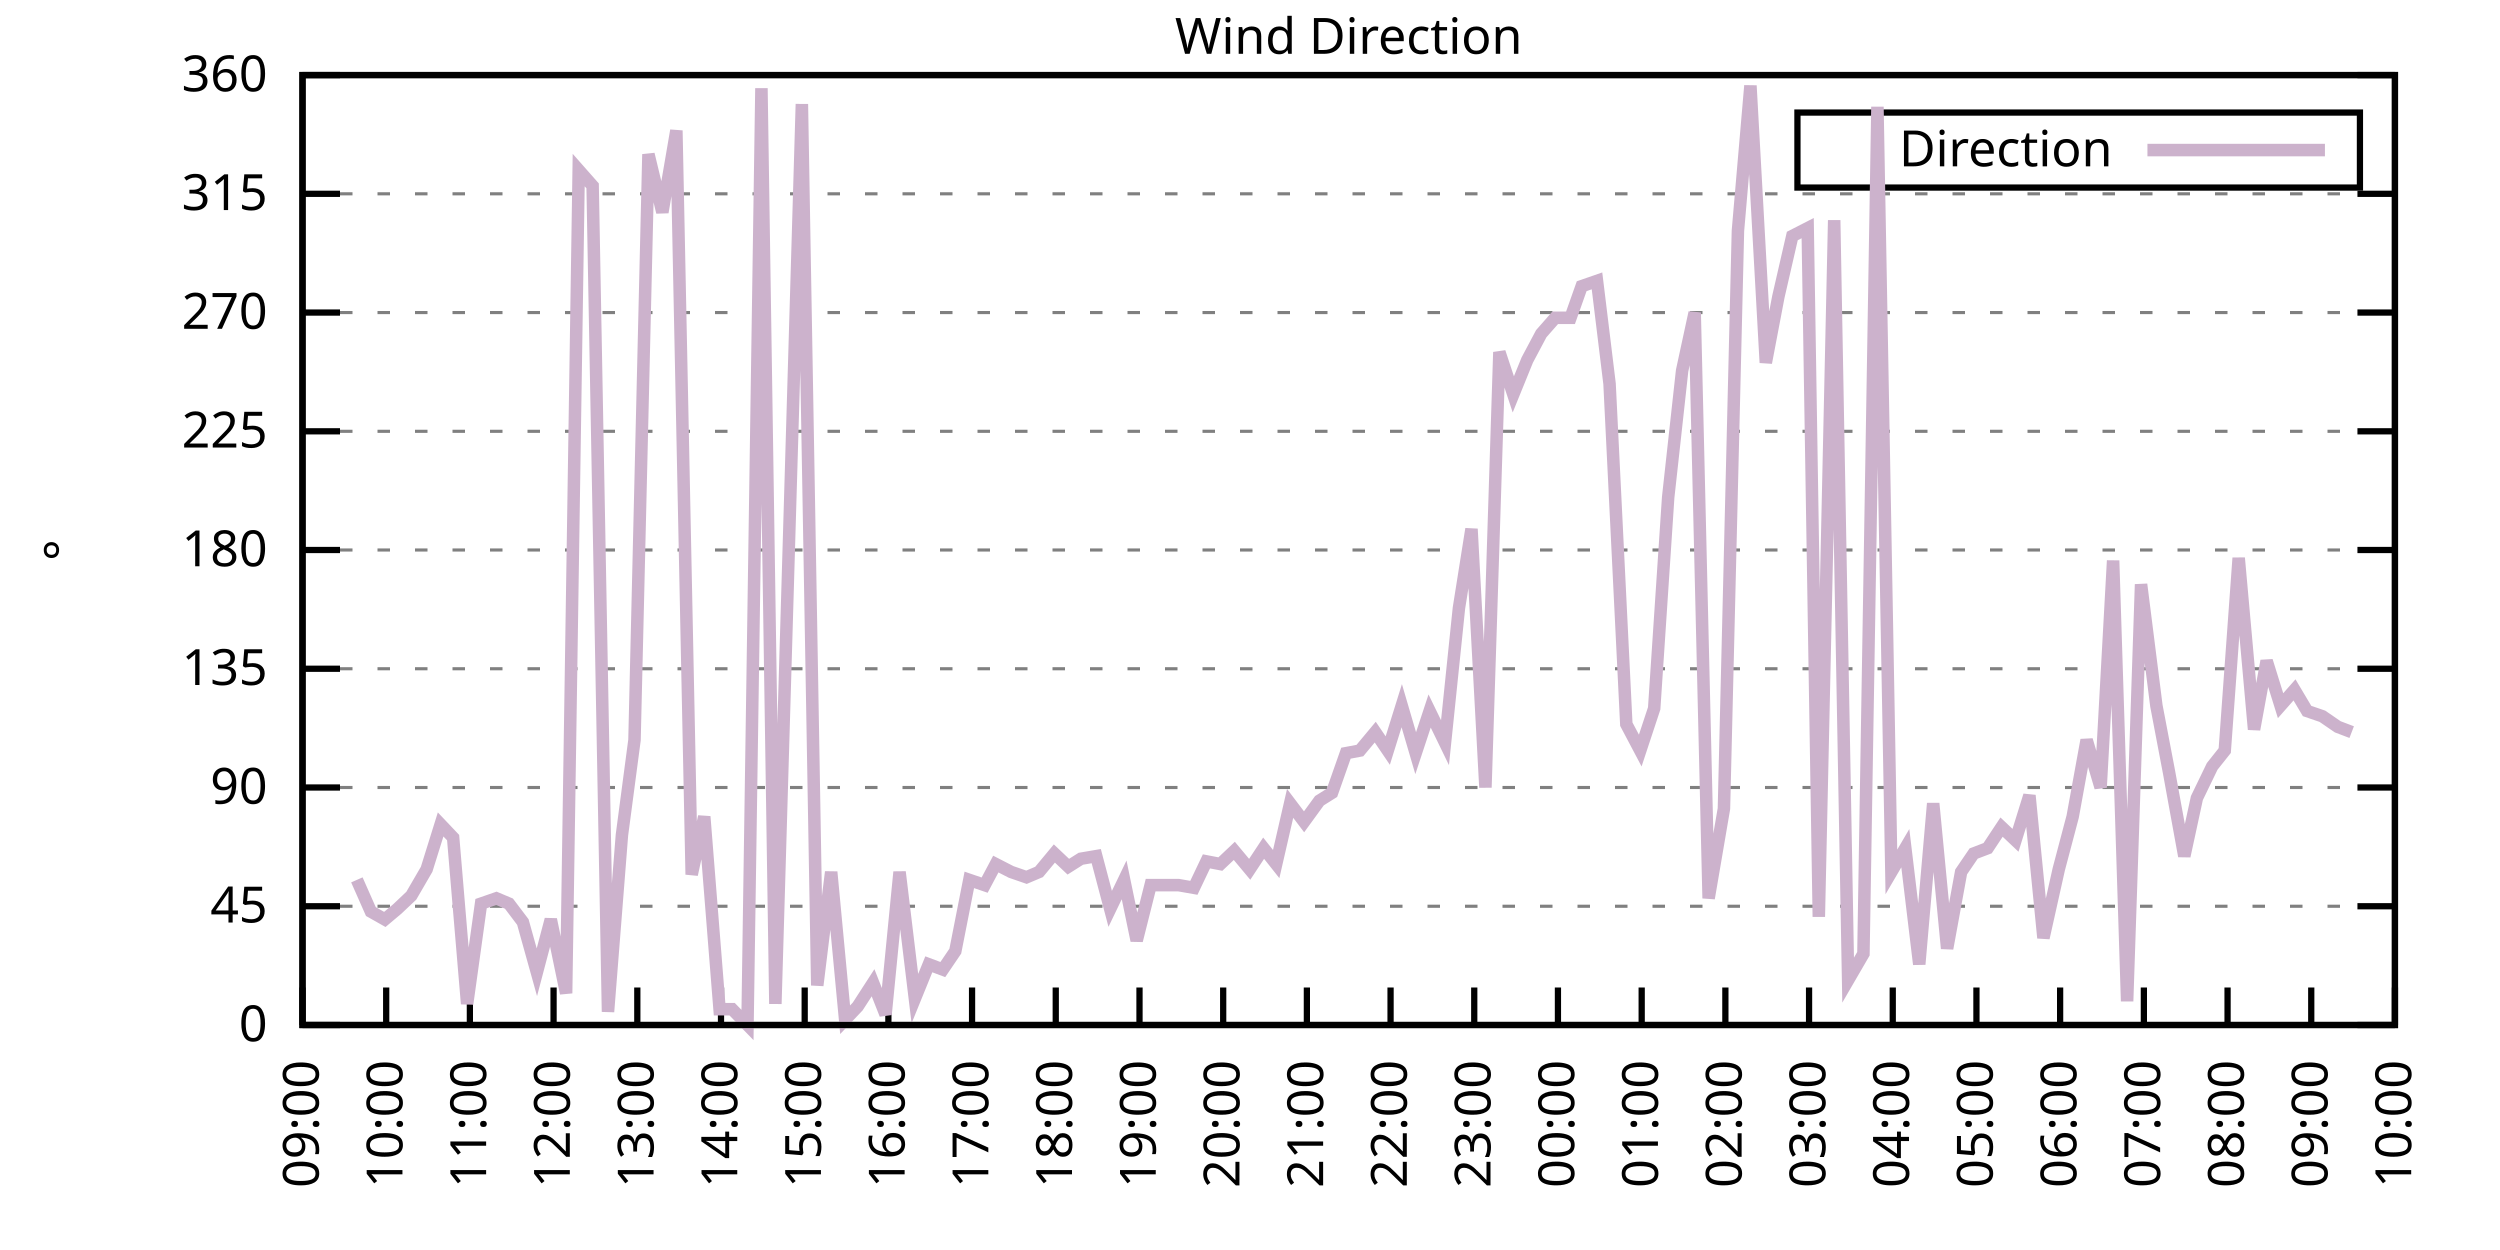
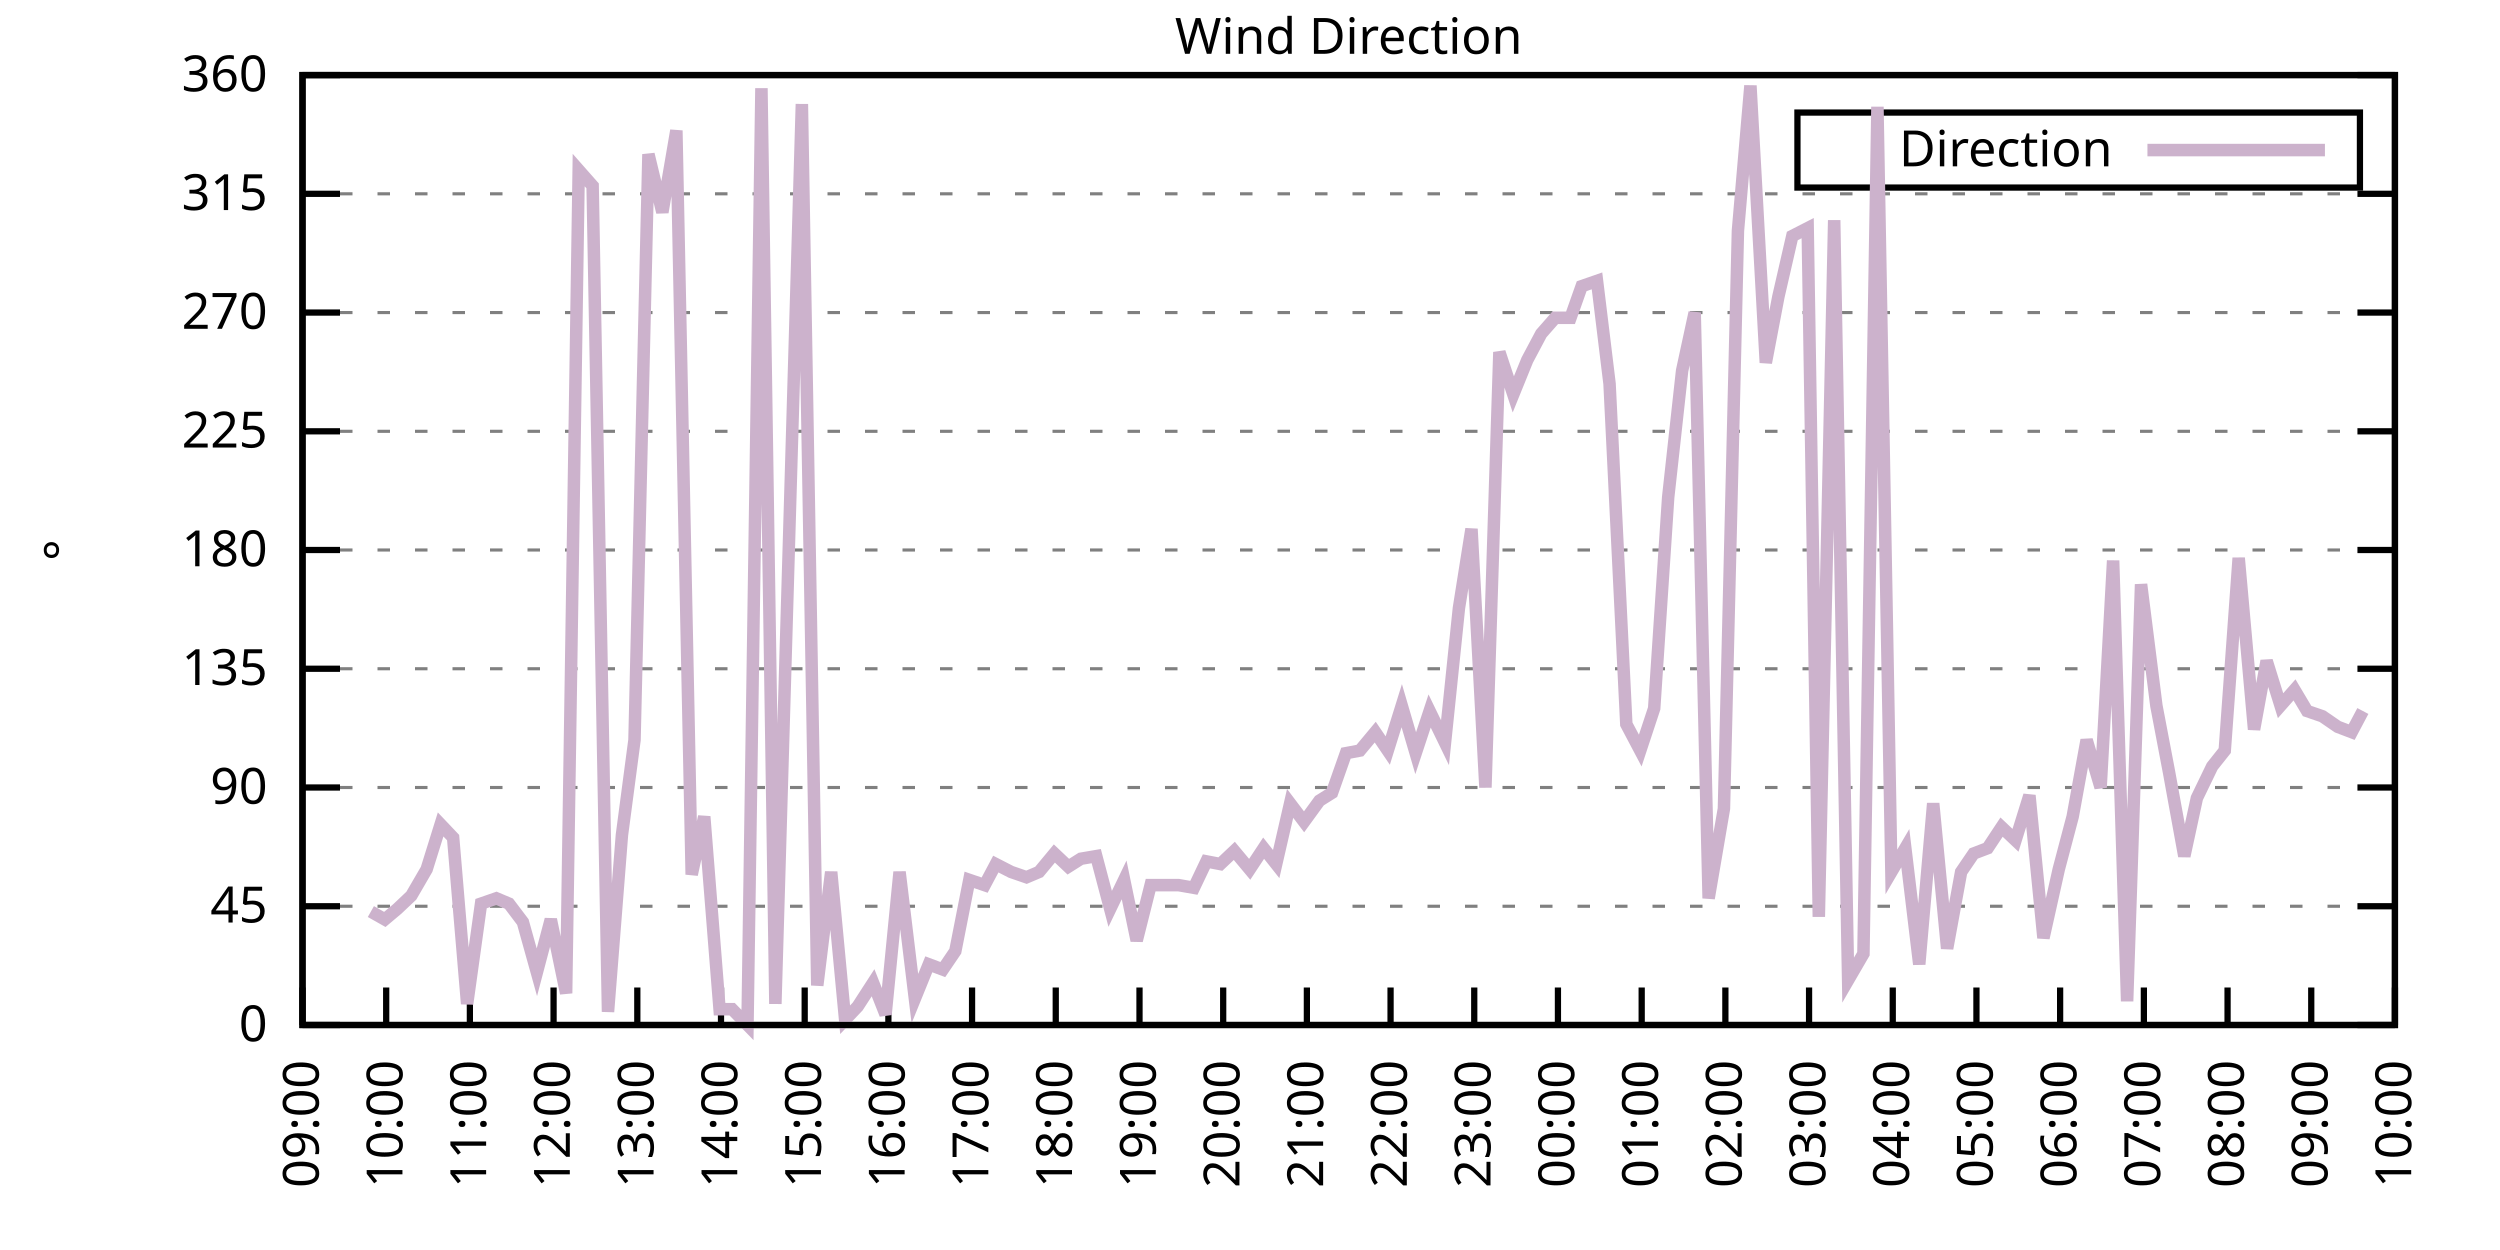
<svg xmlns="http://www.w3.org/2000/svg" xmlns:xlink="http://www.w3.org/1999/xlink" width="400" height="200" viewBox="0 0 400 200">
  <g id="gnuplot_canvas">
    <rect x="0" y="0" width="400" height="200" fill="none" />
    <defs>
      <circle id="gpDot" r="0.5" stroke-width="0.5" stroke="currentColor" />
      <path id="gpPt0" stroke-width="0.333" stroke="currentColor" d="M-1,0 h2 M0,-1 v2" />
      <path id="gpPt1" stroke-width="0.333" stroke="currentColor" d="M-1,-1 L1,1 M1,-1 L-1,1" />
      <path id="gpPt2" stroke-width="0.333" stroke="currentColor" d="M-1,0 L1,0 M0,-1 L0,1 M-1,-1 L1,1 M-1,1 L1,-1" />
      <rect id="gpPt3" stroke-width="0.333" stroke="currentColor" x="-1" y="-1" width="2" height="2" />
      <rect id="gpPt4" stroke-width="0.333" stroke="currentColor" fill="currentColor" x="-1" y="-1" width="2" height="2" />
      <circle id="gpPt5" stroke-width="0.333" stroke="currentColor" cx="0" cy="0" r="1" />
      <use xlink:href="#gpPt5" id="gpPt6" fill="currentColor" stroke="none" />
      <path id="gpPt7" stroke-width="0.333" stroke="currentColor" d="M0,-1.33 L-1.33,0.67 L1.33,0.67 z" />
      <use xlink:href="#gpPt7" id="gpPt8" fill="currentColor" stroke="none" />
      <use xlink:href="#gpPt7" id="gpPt9" stroke="currentColor" transform="rotate(180)" />
      <use xlink:href="#gpPt9" id="gpPt10" fill="currentColor" stroke="none" />
      <use xlink:href="#gpPt3" id="gpPt11" stroke="currentColor" transform="rotate(45)" />
      <use xlink:href="#gpPt11" id="gpPt12" fill="currentColor" stroke="none" />
      <path id="gpPt13" stroke-width="0.333" stroke="currentColor" d="M0,1.330 L1.265,0.411 L0.782,-1.067 L-0.782,-1.076 L-1.265,0.411 z" />
      <use xlink:href="#gpPt13" id="gpPt14" fill="currentColor" stroke="none" />
      <filter id="textbox" filterUnits="objectBoundingBox" x="0" y="0" height="1" width="1">
        <feFlood flood-color="white" flood-opacity="1" result="bgnd" />
        <feComposite in="SourceGraphic" in2="bgnd" operator="atop" />
      </filter>
      <filter id="greybox" filterUnits="objectBoundingBox" x="0" y="0" height="1" width="1">
        <feFlood flood-color="lightgrey" flood-opacity="1" result="grey" />
        <feComposite in="SourceGraphic" in2="grey" operator="atop" />
      </filter>
    </defs>
    <g fill="none" color="white" stroke="currentColor" stroke-width="1.00" stroke-linecap="butt" stroke-linejoin="miter">
</g>
    <g fill="none" color="black" stroke="currentColor" stroke-width="1.00" stroke-linecap="butt" stroke-linejoin="miter">
      <g stroke="none" shape-rendering="crispEdges">
        <polygon fill="rgb(255, 255, 255)" points="48.40,164.00 383.18,164.00 383.18,12.02 48.40,12.02 " />
      </g>
    </g>
    <g fill="none" color="black" stroke="currentColor" stroke-width="1.00" stroke-linecap="butt" stroke-linejoin="miter">
</g>
    <g fill="none" color="black" stroke="black" stroke-width="0.50" stroke-linecap="butt" stroke-linejoin="miter">
</g>
    <g fill="none" color="gray" stroke="currentColor" stroke-width="0.50" stroke-linecap="butt" stroke-linejoin="miter">
      <path stroke="gray" stroke-dasharray="2,4" class="gridline" d="M48.40,164.00 L383.19,164.00  " />
    </g>
    <g fill="none" color="gray" stroke="gray" stroke-width="1.00" stroke-linecap="butt" stroke-linejoin="miter">
</g>
    <g fill="none" color="black" stroke="currentColor" stroke-width="1.00" stroke-linecap="butt" stroke-linejoin="miter">
      <path stroke="black" d="M48.40,164.00 L54.40,164.00 M383.19,164.00 L377.19,164.00  " />
      <g transform="translate(42.80,166.60)" stroke="none" fill="black" font-family="Sans" font-size="8.00" text-anchor="end">
        <text>
          <tspan font-family="Sans"> 0</tspan>
        </text>
      </g>
    </g>
    <g fill="none" color="black" stroke="currentColor" stroke-width="1.00" stroke-linecap="butt" stroke-linejoin="miter">
</g>
    <g fill="none" color="black" stroke="black" stroke-width="0.50" stroke-linecap="butt" stroke-linejoin="miter">
</g>
    <g fill="none" color="gray" stroke="currentColor" stroke-width="0.50" stroke-linecap="butt" stroke-linejoin="miter">
      <path stroke="gray" stroke-dasharray="2,4" class="gridline" d="M48.40,145.00 L383.19,145.00  " />
    </g>
    <g fill="none" color="gray" stroke="gray" stroke-width="1.00" stroke-linecap="butt" stroke-linejoin="miter">
</g>
    <g fill="none" color="black" stroke="currentColor" stroke-width="1.00" stroke-linecap="butt" stroke-linejoin="miter">
      <path stroke="black" d="M48.40,145.00 L54.40,145.00 M383.19,145.00 L377.19,145.00  " />
      <g transform="translate(42.80,147.60)" stroke="none" fill="black" font-family="Sans" font-size="8.00" text-anchor="end">
        <text>
          <tspan font-family="Sans"> 45</tspan>
        </text>
      </g>
    </g>
    <g fill="none" color="black" stroke="currentColor" stroke-width="1.00" stroke-linecap="butt" stroke-linejoin="miter">
</g>
    <g fill="none" color="black" stroke="black" stroke-width="0.50" stroke-linecap="butt" stroke-linejoin="miter">
</g>
    <g fill="none" color="gray" stroke="currentColor" stroke-width="0.50" stroke-linecap="butt" stroke-linejoin="miter">
      <path stroke="gray" stroke-dasharray="2,4" class="gridline" d="M48.40,126.00 L383.19,126.00  " />
    </g>
    <g fill="none" color="gray" stroke="gray" stroke-width="1.00" stroke-linecap="butt" stroke-linejoin="miter">
</g>
    <g fill="none" color="black" stroke="currentColor" stroke-width="1.00" stroke-linecap="butt" stroke-linejoin="miter">
      <path stroke="black" d="M48.40,126.00 L54.40,126.00 M383.19,126.00 L377.19,126.00  " />
      <g transform="translate(42.80,128.60)" stroke="none" fill="black" font-family="Sans" font-size="8.00" text-anchor="end">
        <text>
          <tspan font-family="Sans"> 90</tspan>
        </text>
      </g>
    </g>
    <g fill="none" color="black" stroke="currentColor" stroke-width="1.00" stroke-linecap="butt" stroke-linejoin="miter">
</g>
    <g fill="none" color="black" stroke="black" stroke-width="0.50" stroke-linecap="butt" stroke-linejoin="miter">
</g>
    <g fill="none" color="gray" stroke="currentColor" stroke-width="0.50" stroke-linecap="butt" stroke-linejoin="miter">
      <path stroke="gray" stroke-dasharray="2,4" class="gridline" d="M48.40,107.00 L383.19,107.00  " />
    </g>
    <g fill="none" color="gray" stroke="gray" stroke-width="1.00" stroke-linecap="butt" stroke-linejoin="miter">
</g>
    <g fill="none" color="black" stroke="currentColor" stroke-width="1.00" stroke-linecap="butt" stroke-linejoin="miter">
      <path stroke="black" d="M48.40,107.00 L54.40,107.00 M383.19,107.00 L377.19,107.00  " />
      <g transform="translate(42.80,109.60)" stroke="none" fill="black" font-family="Sans" font-size="8.00" text-anchor="end">
        <text>
          <tspan font-family="Sans"> 135</tspan>
        </text>
      </g>
    </g>
    <g fill="none" color="black" stroke="currentColor" stroke-width="1.00" stroke-linecap="butt" stroke-linejoin="miter">
</g>
    <g fill="none" color="black" stroke="black" stroke-width="0.50" stroke-linecap="butt" stroke-linejoin="miter">
</g>
    <g fill="none" color="gray" stroke="currentColor" stroke-width="0.50" stroke-linecap="butt" stroke-linejoin="miter">
      <path stroke="gray" stroke-dasharray="2,4" class="gridline" d="M48.40,88.00 L383.19,88.00  " />
    </g>
    <g fill="none" color="gray" stroke="gray" stroke-width="1.00" stroke-linecap="butt" stroke-linejoin="miter">
</g>
    <g fill="none" color="black" stroke="currentColor" stroke-width="1.00" stroke-linecap="butt" stroke-linejoin="miter">
      <path stroke="black" d="M48.40,88.00 L54.40,88.00 M383.19,88.00 L377.19,88.00  " />
      <g transform="translate(42.80,90.60)" stroke="none" fill="black" font-family="Sans" font-size="8.00" text-anchor="end">
        <text>
          <tspan font-family="Sans"> 180</tspan>
        </text>
      </g>
    </g>
    <g fill="none" color="black" stroke="currentColor" stroke-width="1.00" stroke-linecap="butt" stroke-linejoin="miter">
</g>
    <g fill="none" color="black" stroke="black" stroke-width="0.50" stroke-linecap="butt" stroke-linejoin="miter">
</g>
    <g fill="none" color="gray" stroke="currentColor" stroke-width="0.50" stroke-linecap="butt" stroke-linejoin="miter">
      <path stroke="gray" stroke-dasharray="2,4" class="gridline" d="M48.40,69.01 L383.19,69.01  " />
    </g>
    <g fill="none" color="gray" stroke="gray" stroke-width="1.00" stroke-linecap="butt" stroke-linejoin="miter">
</g>
    <g fill="none" color="black" stroke="currentColor" stroke-width="1.00" stroke-linecap="butt" stroke-linejoin="miter">
      <path stroke="black" d="M48.40,69.01 L54.40,69.01 M383.19,69.01 L377.19,69.01  " />
      <g transform="translate(42.80,71.61)" stroke="none" fill="black" font-family="Sans" font-size="8.00" text-anchor="end">
        <text>
          <tspan font-family="Sans"> 225</tspan>
        </text>
      </g>
    </g>
    <g fill="none" color="black" stroke="currentColor" stroke-width="1.00" stroke-linecap="butt" stroke-linejoin="miter">
</g>
    <g fill="none" color="black" stroke="black" stroke-width="0.50" stroke-linecap="butt" stroke-linejoin="miter">
</g>
    <g fill="none" color="gray" stroke="currentColor" stroke-width="0.50" stroke-linecap="butt" stroke-linejoin="miter">
      <path stroke="gray" stroke-dasharray="2,4" class="gridline" d="M48.40,50.01 L383.19,50.01  " />
    </g>
    <g fill="none" color="gray" stroke="gray" stroke-width="1.00" stroke-linecap="butt" stroke-linejoin="miter">
</g>
    <g fill="none" color="black" stroke="currentColor" stroke-width="1.00" stroke-linecap="butt" stroke-linejoin="miter">
      <path stroke="black" d="M48.40,50.01 L54.40,50.01 M383.19,50.01 L377.19,50.01  " />
      <g transform="translate(42.80,52.61)" stroke="none" fill="black" font-family="Sans" font-size="8.00" text-anchor="end">
        <text>
          <tspan font-family="Sans"> 270</tspan>
        </text>
      </g>
    </g>
    <g fill="none" color="black" stroke="currentColor" stroke-width="1.00" stroke-linecap="butt" stroke-linejoin="miter">
</g>
    <g fill="none" color="black" stroke="black" stroke-width="0.50" stroke-linecap="butt" stroke-linejoin="miter">
</g>
    <g fill="none" color="gray" stroke="currentColor" stroke-width="0.50" stroke-linecap="butt" stroke-linejoin="miter">
      <path stroke="gray" stroke-dasharray="2,4" class="gridline" d="M48.40,31.01 L383.19,31.01  " />
    </g>
    <g fill="none" color="gray" stroke="gray" stroke-width="1.00" stroke-linecap="butt" stroke-linejoin="miter">
</g>
    <g fill="none" color="black" stroke="currentColor" stroke-width="1.00" stroke-linecap="butt" stroke-linejoin="miter">
      <path stroke="black" d="M48.40,31.01 L54.40,31.01 M383.19,31.01 L377.19,31.01  " />
      <g transform="translate(42.80,33.61)" stroke="none" fill="black" font-family="Sans" font-size="8.00" text-anchor="end">
        <text>
          <tspan font-family="Sans"> 315</tspan>
        </text>
      </g>
    </g>
    <g fill="none" color="black" stroke="currentColor" stroke-width="1.00" stroke-linecap="butt" stroke-linejoin="miter">
</g>
    <g fill="none" color="black" stroke="black" stroke-width="0.50" stroke-linecap="butt" stroke-linejoin="miter">
</g>
    <g fill="none" color="gray" stroke="currentColor" stroke-width="0.50" stroke-linecap="butt" stroke-linejoin="miter">
      <path stroke="gray" stroke-dasharray="2,4" class="gridline" d="M48.40,12.01 L383.19,12.01  " />
    </g>
    <g fill="none" color="gray" stroke="gray" stroke-width="1.00" stroke-linecap="butt" stroke-linejoin="miter">
</g>
    <g fill="none" color="black" stroke="currentColor" stroke-width="1.00" stroke-linecap="butt" stroke-linejoin="miter">
      <path stroke="black" d="M48.40,12.01 L54.40,12.01 M383.19,12.01 L377.19,12.01  " />
      <g transform="translate(42.80,14.61)" stroke="none" fill="black" font-family="Sans" font-size="8.00" text-anchor="end">
        <text>
          <tspan font-family="Sans"> 360</tspan>
        </text>
      </g>
    </g>
    <g fill="none" color="black" stroke="currentColor" stroke-width="1.00" stroke-linecap="butt" stroke-linejoin="miter">
      <path stroke="black" d="M48.40,164.00 L48.40,158.00  " />
      <g transform="translate(51.00,169.60) rotate(270.00)" stroke="none" fill="black" font-family="Sans" font-size="8.00" text-anchor="end">
        <text>
          <tspan font-family="Sans">09:00</tspan>
        </text>
      </g>
    </g>
    <g fill="none" color="black" stroke="currentColor" stroke-width="1.00" stroke-linecap="butt" stroke-linejoin="miter">
      <path stroke="black" d="M61.79,164.00 L61.79,158.00  " />
      <g transform="translate(64.39,169.60) rotate(270.00)" stroke="none" fill="black" font-family="Sans" font-size="8.00" text-anchor="end">
        <text>
          <tspan font-family="Sans">10:00</tspan>
        </text>
      </g>
    </g>
    <g fill="none" color="black" stroke="currentColor" stroke-width="1.00" stroke-linecap="butt" stroke-linejoin="miter">
      <path stroke="black" d="M75.18,164.00 L75.18,158.00  " />
      <g transform="translate(77.78,169.60) rotate(270.00)" stroke="none" fill="black" font-family="Sans" font-size="8.00" text-anchor="end">
        <text>
          <tspan font-family="Sans">11:00</tspan>
        </text>
      </g>
    </g>
    <g fill="none" color="black" stroke="currentColor" stroke-width="1.00" stroke-linecap="butt" stroke-linejoin="miter">
      <path stroke="black" d="M88.57,164.00 L88.57,158.00  " />
      <g transform="translate(91.17,169.60) rotate(270.00)" stroke="none" fill="black" font-family="Sans" font-size="8.00" text-anchor="end">
        <text>
          <tspan font-family="Sans">12:00</tspan>
        </text>
      </g>
    </g>
    <g fill="none" color="black" stroke="currentColor" stroke-width="1.00" stroke-linecap="butt" stroke-linejoin="miter">
      <path stroke="black" d="M101.97,164.00 L101.97,158.00  " />
      <g transform="translate(104.57,169.60) rotate(270.00)" stroke="none" fill="black" font-family="Sans" font-size="8.00" text-anchor="end">
        <text>
          <tspan font-family="Sans">13:00</tspan>
        </text>
      </g>
    </g>
    <g fill="none" color="black" stroke="currentColor" stroke-width="1.00" stroke-linecap="butt" stroke-linejoin="miter">
      <path stroke="black" d="M115.36,164.00 L115.36,158.00  " />
      <g transform="translate(117.96,169.60) rotate(270.00)" stroke="none" fill="black" font-family="Sans" font-size="8.00" text-anchor="end">
        <text>
          <tspan font-family="Sans">14:00</tspan>
        </text>
      </g>
    </g>
    <g fill="none" color="black" stroke="currentColor" stroke-width="1.00" stroke-linecap="butt" stroke-linejoin="miter">
      <path stroke="black" d="M128.75,164.00 L128.75,158.00  " />
      <g transform="translate(131.35,169.60) rotate(270.00)" stroke="none" fill="black" font-family="Sans" font-size="8.00" text-anchor="end">
        <text>
          <tspan font-family="Sans">15:00</tspan>
        </text>
      </g>
    </g>
    <g fill="none" color="black" stroke="currentColor" stroke-width="1.00" stroke-linecap="butt" stroke-linejoin="miter">
      <path stroke="black" d="M142.14,164.00 L142.14,158.00  " />
      <g transform="translate(144.74,169.60) rotate(270.00)" stroke="none" fill="black" font-family="Sans" font-size="8.00" text-anchor="end">
        <text>
          <tspan font-family="Sans">16:00</tspan>
        </text>
      </g>
    </g>
    <g fill="none" color="black" stroke="currentColor" stroke-width="1.00" stroke-linecap="butt" stroke-linejoin="miter">
      <path stroke="black" d="M155.53,164.00 L155.53,158.00  " />
      <g transform="translate(158.13,169.60) rotate(270.00)" stroke="none" fill="black" font-family="Sans" font-size="8.00" text-anchor="end">
        <text>
          <tspan font-family="Sans">17:00</tspan>
        </text>
      </g>
    </g>
    <g fill="none" color="black" stroke="currentColor" stroke-width="1.00" stroke-linecap="butt" stroke-linejoin="miter">
      <path stroke="black" d="M168.92,164.00 L168.92,158.00  " />
      <g transform="translate(171.52,169.60) rotate(270.00)" stroke="none" fill="black" font-family="Sans" font-size="8.00" text-anchor="end">
        <text>
          <tspan font-family="Sans">18:00</tspan>
        </text>
      </g>
    </g>
    <g fill="none" color="black" stroke="currentColor" stroke-width="1.00" stroke-linecap="butt" stroke-linejoin="miter">
      <path stroke="black" d="M182.32,164.00 L182.32,158.00  " />
      <g transform="translate(184.92,169.60) rotate(270.00)" stroke="none" fill="black" font-family="Sans" font-size="8.00" text-anchor="end">
        <text>
          <tspan font-family="Sans">19:00</tspan>
        </text>
      </g>
    </g>
    <g fill="none" color="black" stroke="currentColor" stroke-width="1.00" stroke-linecap="butt" stroke-linejoin="miter">
      <path stroke="black" d="M195.71,164.00 L195.71,158.00  " />
      <g transform="translate(198.31,169.60) rotate(270.00)" stroke="none" fill="black" font-family="Sans" font-size="8.00" text-anchor="end">
        <text>
          <tspan font-family="Sans">20:00</tspan>
        </text>
      </g>
    </g>
    <g fill="none" color="black" stroke="currentColor" stroke-width="1.00" stroke-linecap="butt" stroke-linejoin="miter">
      <path stroke="black" d="M209.10,164.00 L209.10,158.00  " />
      <g transform="translate(211.70,169.60) rotate(270.00)" stroke="none" fill="black" font-family="Sans" font-size="8.00" text-anchor="end">
        <text>
          <tspan font-family="Sans">21:00</tspan>
        </text>
      </g>
    </g>
    <g fill="none" color="black" stroke="currentColor" stroke-width="1.00" stroke-linecap="butt" stroke-linejoin="miter">
      <path stroke="black" d="M222.49,164.00 L222.49,158.00  " />
      <g transform="translate(225.09,169.60) rotate(270.00)" stroke="none" fill="black" font-family="Sans" font-size="8.00" text-anchor="end">
        <text>
          <tspan font-family="Sans">22:00</tspan>
        </text>
      </g>
    </g>
    <g fill="none" color="black" stroke="currentColor" stroke-width="1.00" stroke-linecap="butt" stroke-linejoin="miter">
      <path stroke="black" d="M235.88,164.00 L235.88,158.00  " />
      <g transform="translate(238.48,169.60) rotate(270.00)" stroke="none" fill="black" font-family="Sans" font-size="8.00" text-anchor="end">
        <text>
          <tspan font-family="Sans">23:00</tspan>
        </text>
      </g>
    </g>
    <g fill="none" color="black" stroke="currentColor" stroke-width="1.00" stroke-linecap="butt" stroke-linejoin="miter">
      <path stroke="black" d="M249.27,164.00 L249.27,158.00  " />
      <g transform="translate(251.87,169.60) rotate(270.00)" stroke="none" fill="black" font-family="Sans" font-size="8.00" text-anchor="end">
        <text>
          <tspan font-family="Sans">00:00</tspan>
        </text>
      </g>
    </g>
    <g fill="none" color="black" stroke="currentColor" stroke-width="1.00" stroke-linecap="butt" stroke-linejoin="miter">
      <path stroke="black" d="M262.67,164.00 L262.67,158.00  " />
      <g transform="translate(265.27,169.60) rotate(270.00)" stroke="none" fill="black" font-family="Sans" font-size="8.00" text-anchor="end">
        <text>
          <tspan font-family="Sans">01:00</tspan>
        </text>
      </g>
    </g>
    <g fill="none" color="black" stroke="currentColor" stroke-width="1.00" stroke-linecap="butt" stroke-linejoin="miter">
      <path stroke="black" d="M276.06,164.00 L276.06,158.00  " />
      <g transform="translate(278.66,169.60) rotate(270.00)" stroke="none" fill="black" font-family="Sans" font-size="8.00" text-anchor="end">
        <text>
          <tspan font-family="Sans">02:00</tspan>
        </text>
      </g>
    </g>
    <g fill="none" color="black" stroke="currentColor" stroke-width="1.00" stroke-linecap="butt" stroke-linejoin="miter">
      <path stroke="black" d="M289.45,164.00 L289.45,158.00  " />
      <g transform="translate(292.05,169.60) rotate(270.00)" stroke="none" fill="black" font-family="Sans" font-size="8.00" text-anchor="end">
        <text>
          <tspan font-family="Sans">03:00</tspan>
        </text>
      </g>
    </g>
    <g fill="none" color="black" stroke="currentColor" stroke-width="1.00" stroke-linecap="butt" stroke-linejoin="miter">
      <path stroke="black" d="M302.84,164.00 L302.84,158.00  " />
      <g transform="translate(305.44,169.60) rotate(270.00)" stroke="none" fill="black" font-family="Sans" font-size="8.00" text-anchor="end">
        <text>
          <tspan font-family="Sans">04:00</tspan>
        </text>
      </g>
    </g>
    <g fill="none" color="black" stroke="currentColor" stroke-width="1.00" stroke-linecap="butt" stroke-linejoin="miter">
      <path stroke="black" d="M316.23,164.00 L316.23,158.00  " />
      <g transform="translate(318.83,169.60) rotate(270.00)" stroke="none" fill="black" font-family="Sans" font-size="8.00" text-anchor="end">
        <text>
          <tspan font-family="Sans">05:00</tspan>
        </text>
      </g>
    </g>
    <g fill="none" color="black" stroke="currentColor" stroke-width="1.00" stroke-linecap="butt" stroke-linejoin="miter">
      <path stroke="black" d="M329.62,164.00 L329.62,158.00  " />
      <g transform="translate(332.22,169.60) rotate(270.00)" stroke="none" fill="black" font-family="Sans" font-size="8.00" text-anchor="end">
        <text>
          <tspan font-family="Sans">06:00</tspan>
        </text>
      </g>
    </g>
    <g fill="none" color="black" stroke="currentColor" stroke-width="1.00" stroke-linecap="butt" stroke-linejoin="miter">
      <path stroke="black" d="M343.02,164.00 L343.02,158.00  " />
      <g transform="translate(345.62,169.60) rotate(270.00)" stroke="none" fill="black" font-family="Sans" font-size="8.00" text-anchor="end">
        <text>
          <tspan font-family="Sans">07:00</tspan>
        </text>
      </g>
    </g>
    <g fill="none" color="black" stroke="currentColor" stroke-width="1.00" stroke-linecap="butt" stroke-linejoin="miter">
      <path stroke="black" d="M356.41,164.00 L356.41,158.00  " />
      <g transform="translate(359.01,169.60) rotate(270.00)" stroke="none" fill="black" font-family="Sans" font-size="8.00" text-anchor="end">
        <text>
          <tspan font-family="Sans">08:00</tspan>
        </text>
      </g>
    </g>
    <g fill="none" color="black" stroke="currentColor" stroke-width="1.00" stroke-linecap="butt" stroke-linejoin="miter">
      <path stroke="black" d="M369.80,164.00 L369.80,158.00  " />
      <g transform="translate(372.40,169.60) rotate(270.00)" stroke="none" fill="black" font-family="Sans" font-size="8.00" text-anchor="end">
        <text>
          <tspan font-family="Sans">09:00</tspan>
        </text>
      </g>
    </g>
    <g fill="none" color="black" stroke="currentColor" stroke-width="1.00" stroke-linecap="butt" stroke-linejoin="miter">
      <path stroke="black" d="M383.19,164.00 L383.19,158.00  " />
      <g transform="translate(385.79,169.60) rotate(270.00)" stroke="none" fill="black" font-family="Sans" font-size="8.00" text-anchor="end">
        <text>
          <tspan font-family="Sans">10:00</tspan>
        </text>
      </g>
    </g>
    <g fill="none" color="black" stroke="currentColor" stroke-width="1.00" stroke-linecap="butt" stroke-linejoin="miter">
</g>
    <g fill="none" color="black" stroke="currentColor" stroke-width="1.00" stroke-linecap="butt" stroke-linejoin="miter">
      <path stroke="black" d="M48.40,12.01 L48.40,164.00 L383.19,164.00 L383.19,12.01 L48.40,12.01 Z  " />
    </g>
    <g fill="none" color="black" stroke="currentColor" stroke-width="1.00" stroke-linecap="butt" stroke-linejoin="miter">
</g>
    <g fill="none" color="black" stroke="currentColor" stroke-width="1.00" stroke-linecap="butt" stroke-linejoin="miter">
      <path stroke="black" d="M287.59,30.01 L287.59,18.01 L377.59,18.01 L377.59,30.01 L287.59,30.01 Z  " />
    </g>
    <g id="Wind_direction_plot_1">
      <g fill="none" color="white" stroke="black" stroke-width="2.00" stroke-linecap="butt" stroke-linejoin="miter">
</g>
      <g fill="none" color="black" stroke="currentColor" stroke-width="2.00" stroke-linecap="butt" stroke-linejoin="miter">
        <g transform="translate(337.99,26.61)" stroke="none" fill="black" font-family="Sans" font-size="8.00" text-anchor="end">
          <text>
            <tspan font-family="Sans">Direction</tspan>
          </text>
        </g>
      </g>
      <g fill="none" color="black" stroke="currentColor" stroke-width="2.00" stroke-linecap="butt" stroke-linejoin="miter">
-         <path stroke="rgb(204, 178, 204)" d="M343.59,24.01 L371.99,24.01 M57.10,140.78 L59.34,145.85 L61.57,147.11 L63.58,145.42 L65.81,143.31 L68.26,139.09   L70.50,131.91 L72.50,134.02 L74.74,160.62 L76.97,144.58 L79.42,143.73 L81.43,144.58 L83.66,147.53 L85.90,155.56   L88.13,147.11 L90.58,158.93 L92.59,27.21 L94.82,29.74 L97.28,161.89 L99.51,133.60 L101.52,118.40 L103.75,24.68   L105.98,33.96 L108.22,20.88 L110.67,139.93 L112.68,130.65 L115.13,161.47 L117.14,161.47 L119.60,164.00 L121.83,14.12   L124.06,160.62 L128.30,16.65 L130.76,157.67 L132.99,139.51 L135.22,163.16 L137.23,161.04 L139.69,157.24 L141.69,162.31   L143.93,139.51 L146.38,159.78 L148.61,154.29 L150.85,155.13 L152.85,152.18 L155.09,140.78 L157.54,141.62 L159.33,138.25   L161.78,139.51 L164.24,140.36 L166.25,139.51 L168.70,136.56 L170.93,138.67 L172.94,137.40 L175.40,136.98 L177.63,145.42   L179.86,140.78 L181.87,150.49 L184.10,141.62 L186.33,141.62 L188.57,141.62 L191.02,142.05 L193.03,137.82 L195.26,138.25   L197.49,136.14 L199.95,139.09 L202.18,135.71 L204.19,138.25 L206.42,128.54 L208.65,131.49 L211.11,128.11 L213.12,126.85   L215.35,120.51 L217.58,120.09 L220.04,117.14 L222.04,120.09 L224.28,112.91 L226.51,120.51 L228.74,113.76 L231.20,118.83   L233.43,97.29 L235.44,84.63 L237.67,126.00 L239.90,56.34 L242.13,63.10 L244.36,57.61 L246.60,53.39 L248.83,50.85   L251.28,50.85 L253.07,45.79 L255.52,44.94 L257.53,61.41 L260.21,115.87 L262.44,120.09 L264.67,113.34 L266.91,79.56   L269.14,59.30 L271.15,50.01 L273.38,143.73 L275.83,129.38 L278.07,36.92 L280.07,13.70 L282.53,58.03 L284.54,47.47   L286.77,37.76 L289.23,36.50 L291.01,146.69 L293.47,35.23 L295.70,156.82 L298.15,152.60 L300.39,17.08 L302.62,139.51   L304.85,135.71 L307.08,154.29 L309.31,128.54 L311.54,151.76 L313.78,139.51 L315.79,136.56 L318.02,135.71 L320.25,132.34   L322.48,134.45 L324.71,127.27 L326.95,150.07 L329.40,139.09 L331.63,130.65 L333.86,118.40 L336.10,126.00 L338.10,89.69   L340.34,160.20 L342.57,93.49 L345.02,112.91 L347.03,123.47 L349.49,136.98 L351.50,127.69 L353.95,122.62 L355.96,120.09   L358.19,89.27 L360.65,116.71 L362.66,105.74 L364.89,112.91 L367.12,110.38 L369.13,113.76 L371.58,114.60 L374.04,116.29   L376.27,117.14  " />
+         <path stroke="rgb(204, 178, 204)" d="M343.59,24.01 L371.99,24.01 M59.34,145.85 L61.57,147.11 L63.58,145.42 L65.81,143.31 L68.26,139.09 L70.50,131.91   L72.50,134.02 L74.74,160.62 L76.97,144.58 L79.42,143.73 L81.43,144.58 L83.66,147.53 L85.90,155.56 L88.13,147.11   L90.58,158.93 L92.59,27.21 L94.82,29.74 L97.28,161.89 L99.51,133.60 L101.52,118.40 L103.75,24.68 L105.98,33.96   L108.22,20.88 L110.67,139.93 L112.68,130.65 L115.13,161.47 L117.14,161.47 L119.60,164.00 L121.83,14.12 L124.06,160.62   L128.30,16.65 L130.76,157.67 L132.99,139.51 L135.22,163.16 L137.23,161.04 L139.69,157.24 L141.69,162.31 L143.93,139.51   L146.38,159.78 L148.61,154.29 L150.85,155.13 L152.85,152.18 L155.09,140.78 L157.54,141.62 L159.33,138.25 L161.78,139.51   L164.24,140.36 L166.25,139.51 L168.70,136.56 L170.93,138.67 L172.94,137.40 L175.40,136.98 L177.63,145.42 L179.86,140.78   L181.87,150.49 L184.10,141.62 L186.33,141.62 L188.57,141.62 L191.02,142.05 L193.03,137.82 L195.26,138.25 L197.49,136.14   L199.95,139.09 L202.18,135.71 L204.19,138.25 L206.42,128.54 L208.65,131.49 L211.11,128.11 L213.12,126.85 L215.35,120.51   L217.58,120.09 L220.04,117.14 L222.04,120.09 L224.28,112.91 L226.51,120.51 L228.74,113.76 L231.20,118.83 L233.43,97.29   L235.44,84.63 L237.67,126.00 L239.90,56.34 L242.13,63.10 L244.36,57.61 L246.60,53.39 L248.83,50.85 L251.28,50.85   L253.07,45.79 L255.52,44.94 L257.53,61.41 L260.21,115.87 L262.44,120.09 L264.67,113.34 L266.91,79.56 L269.14,59.30   L271.15,50.01 L273.38,143.73 L275.83,129.38 L278.07,36.92 L280.07,13.70 L282.53,58.03 L284.54,47.47 L286.77,37.76   L289.23,36.50 L291.01,146.69 L293.47,35.23 L295.70,156.82 L298.15,152.60 L300.39,17.08 L302.62,139.51 L304.85,135.71   L307.08,154.29 L309.31,128.54 L311.54,151.76 L313.78,139.51 L315.79,136.56 L318.02,135.71 L320.25,132.34 L322.48,134.45   L324.71,127.27 L326.95,150.07 L329.40,139.09 L331.63,130.65 L333.86,118.40 L336.10,126.00 L338.10,89.69 L340.34,160.20   L342.57,93.49 L345.02,112.91 L347.03,123.47 L349.49,136.98 L351.50,127.69 L353.95,122.62 L355.96,120.09 L358.19,89.27   L360.65,116.71 L362.66,105.74 L364.89,112.91 L367.12,110.38 L369.13,113.76 L371.58,114.60 L374.04,116.29 L376.27,117.14   L378.06,113.76  " />
      </g>
    </g>
    <g fill="none" color="black" stroke="currentColor" stroke-width="2.00" stroke-linecap="butt" stroke-linejoin="miter">
</g>
    <g fill="none" color="black" stroke="black" stroke-width="1.00" stroke-linecap="butt" stroke-linejoin="miter">
</g>
    <g fill="none" color="black" stroke="currentColor" stroke-width="1.00" stroke-linecap="butt" stroke-linejoin="miter">
      <path stroke="black" d="M48.40,12.01 L48.40,164.00 L383.19,164.00 L383.19,12.01 L48.40,12.01 Z  " />
      <g transform="translate(12.80,88.01) rotate(270.00)" stroke="none" fill="black" font-family="Sans" font-size="8.00" text-anchor="middle">
        <text>
          <tspan font-family="Sans">°</tspan>
        </text>
      </g>
    </g>
    <g fill="none" color="black" stroke="currentColor" stroke-width="1.00" stroke-linecap="butt" stroke-linejoin="miter">
</g>
    <g fill="none" color="black" stroke="currentColor" stroke-width="1.00" stroke-linecap="butt" stroke-linejoin="miter">
      <g transform="translate(215.79,8.61)" stroke="none" fill="black" font-family="Sans" font-size="8.00" text-anchor="middle">
        <text>
          <tspan font-family="Sans">Wind Direction</tspan>
        </text>
      </g>
    </g>
    <g fill="none" color="black" stroke="currentColor" stroke-width="1.00" stroke-linecap="butt" stroke-linejoin="miter">
</g>
  </g>
</svg>
